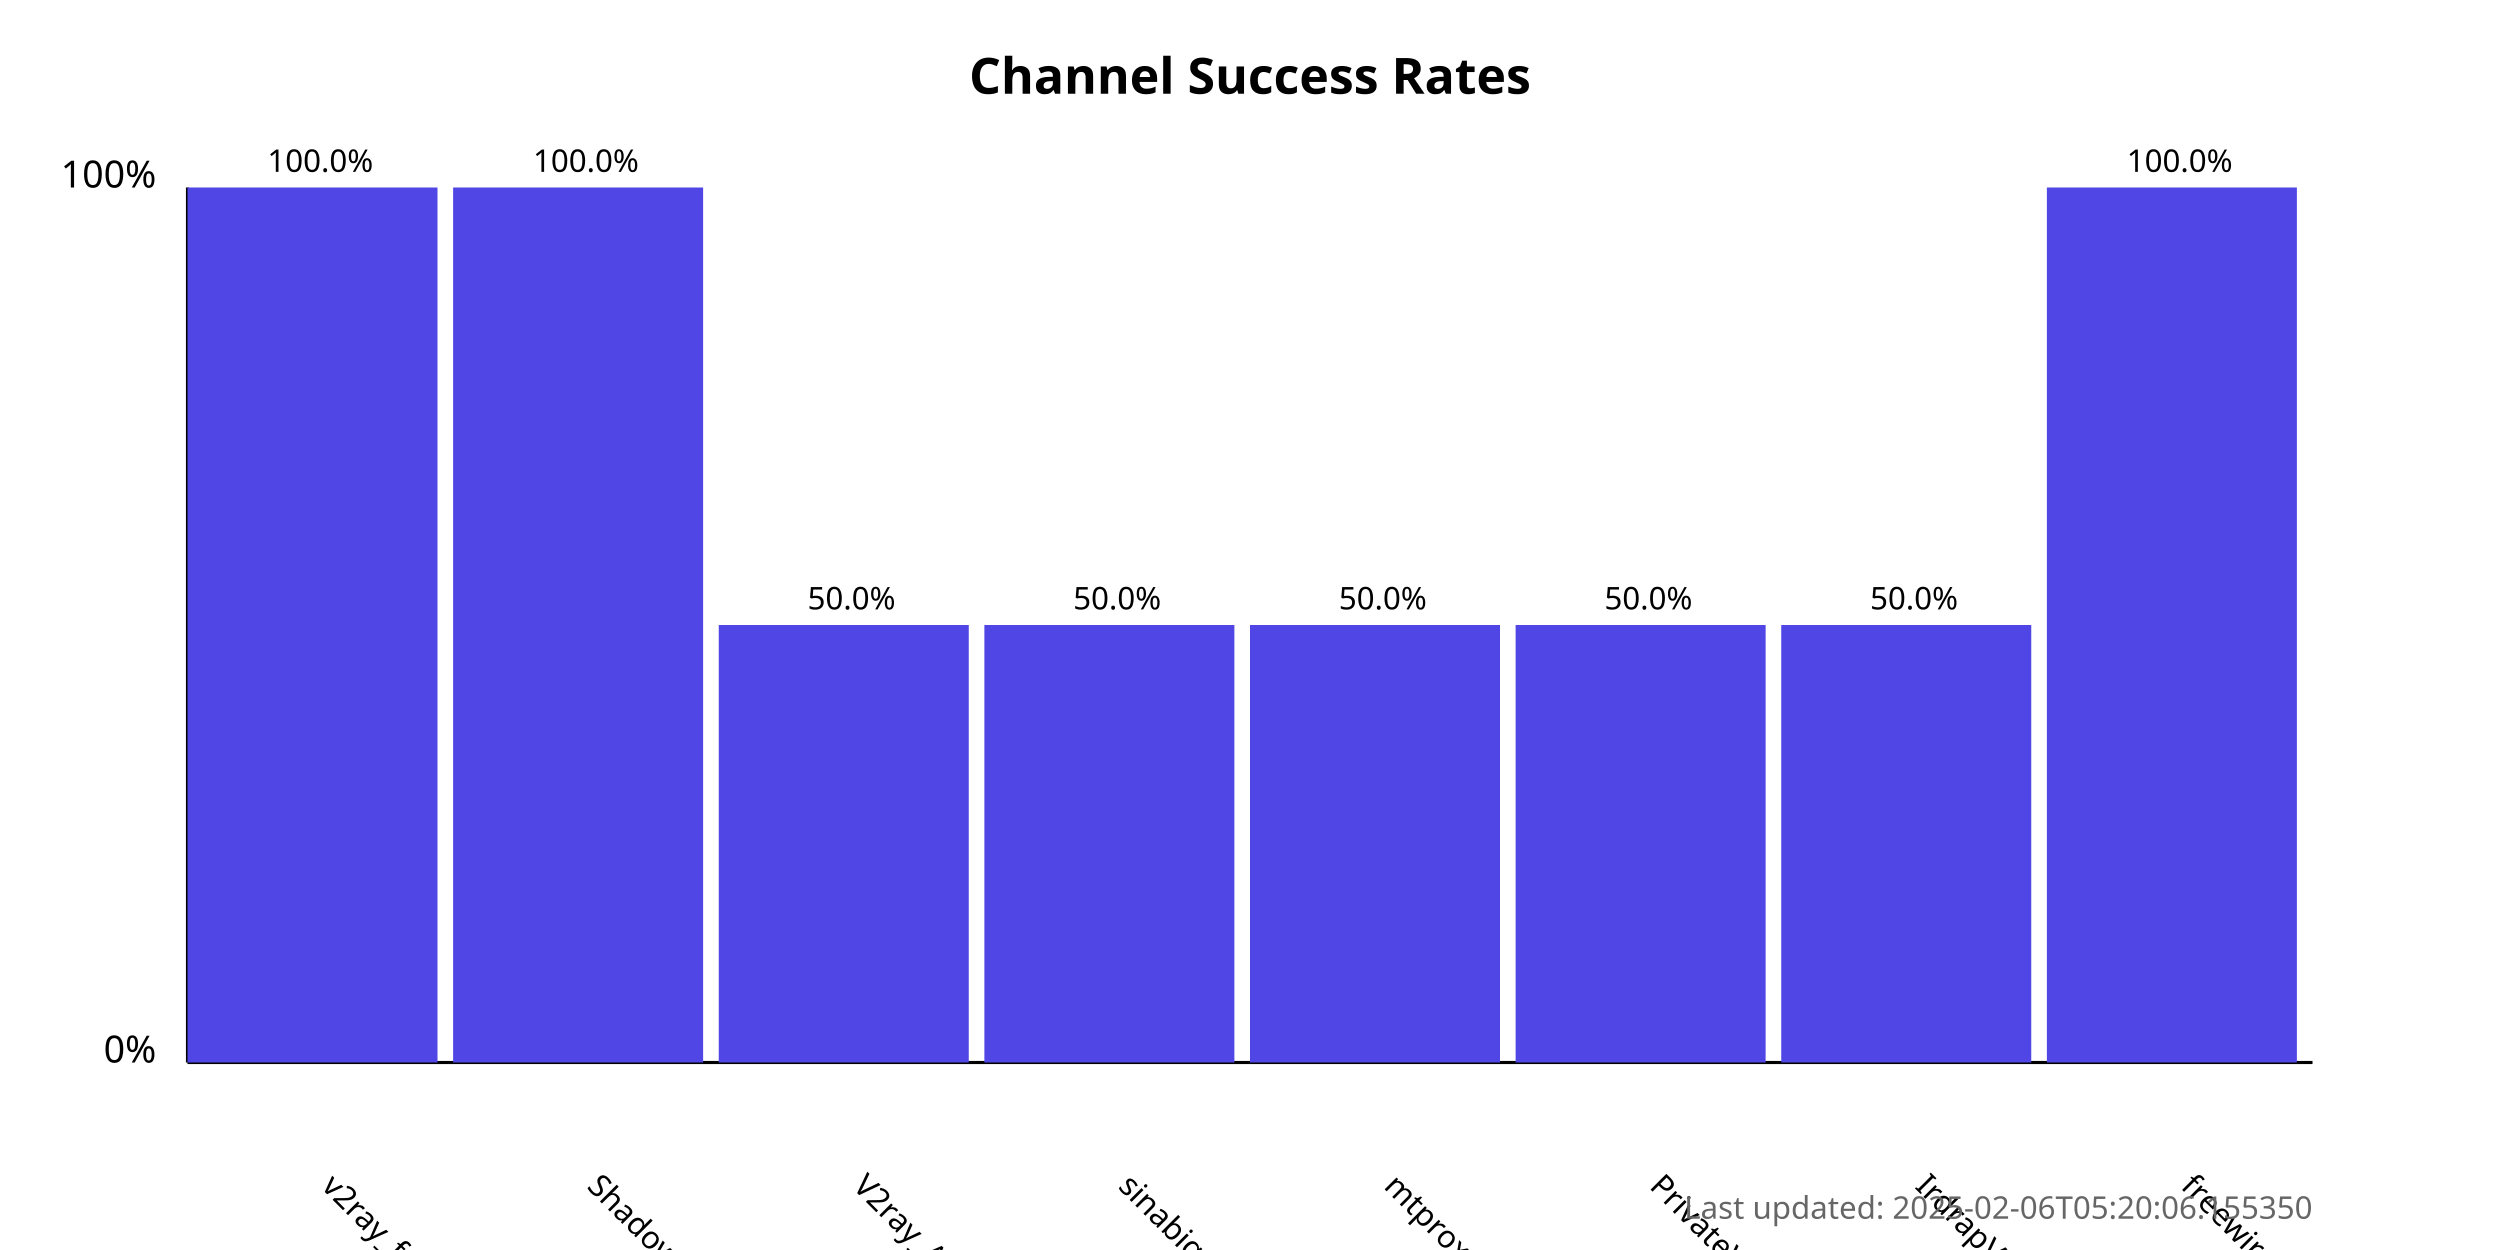
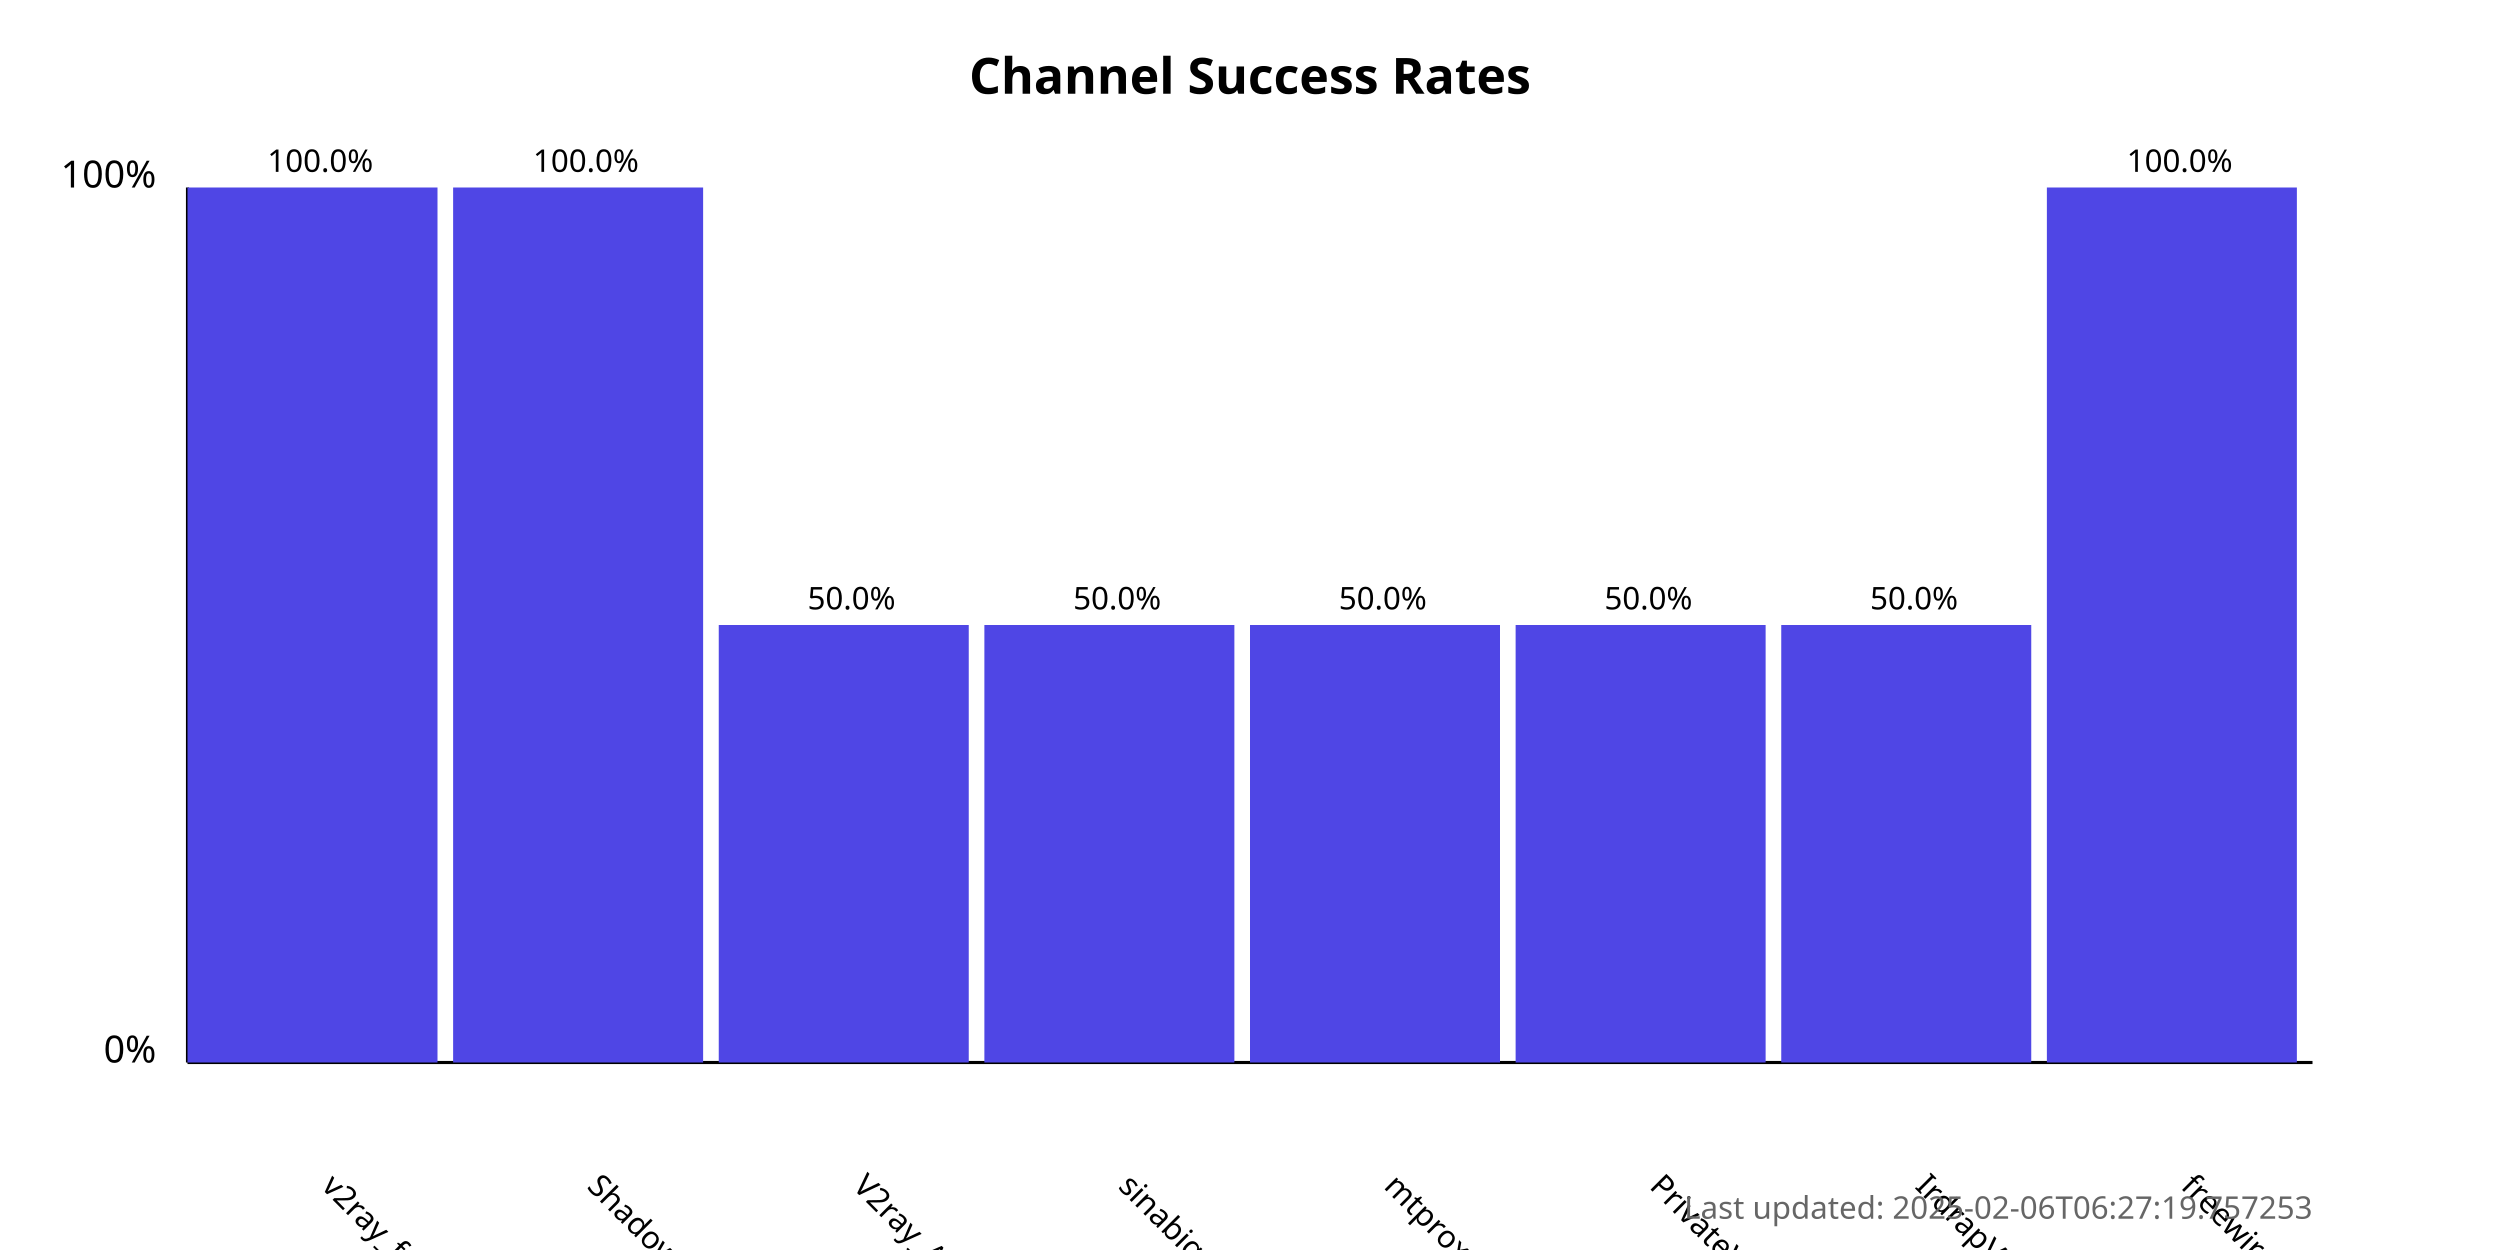
<svg xmlns="http://www.w3.org/2000/svg" width="800" height="400">
  <style>
            .chart-title { font: bold 16px sans-serif; }
            .axis-label { font: 12px sans-serif; }
            .tick-label { font: 10px sans-serif; }
            .bar { fill: #4f46e5; }
            .bar:hover { fill: #6366f1; }
            .timestamp { font: 10px sans-serif; fill: #666; }
        </style>
  <text x="400.0" y="30" text-anchor="middle" class="chart-title">
            Channel Success Rates
        </text>
  <line x1="60" y1="340" x2="60" y2="60" stroke="black" stroke-width="1" />
  <line x1="60" y1="340" x2="740" y2="340" stroke="black" stroke-width="1" />
  <text x="50" y="340" text-anchor="end" class="axis-label">0%</text>
  <text x="50" y="60" text-anchor="end" class="axis-label">100%</text>
  <g>
    <rect x="60" y="60.0" width="80.0" height="280.0" class="bar" />
    <text x="102.5" y="380" transform="rotate(45, 102.5, 380)" text-anchor="start" class="tick-label">
                v2ray_free_conf
            </text>
    <text x="102.5" y="55.0" text-anchor="middle" class="tick-label">
                100.0%
            </text>
  </g>
  <g>
    <rect x="145.0" y="60.0" width="80.0" height="280.0" class="bar" />
    <text x="187.5" y="380" transform="rotate(45, 187.5, 380)" text-anchor="start" class="tick-label">
                ShadowProxy66
            </text>
    <text x="187.5" y="55.0" text-anchor="middle" class="tick-label">
                100.0%
            </text>
  </g>
  <g>
    <rect x="230.0" y="200.0" width="80.0" height="140.0" class="bar" />
    <text x="272.5" y="380" transform="rotate(45, 272.5, 380)" text-anchor="start" class="tick-label">
                V2ray_Alpha
            </text>
    <text x="272.5" y="195.0" text-anchor="middle" class="tick-label">
                50.0%
            </text>
  </g>
  <g>
    <rect x="315.0" y="200.0" width="80.0" height="140.0" class="bar" />
    <text x="357.5" y="380" transform="rotate(45, 357.5, 380)" text-anchor="start" class="tick-label">
                sinabigo
            </text>
    <text x="357.5" y="195.0" text-anchor="middle" class="tick-label">
                50.0%
            </text>
  </g>
  <g>
    <rect x="400.0" y="200.0" width="80.0" height="140.0" class="bar" />
    <text x="442.5" y="380" transform="rotate(45, 442.5, 380)" text-anchor="start" class="tick-label">
                mtproxy_lists
            </text>
    <text x="442.5" y="195.0" text-anchor="middle" class="tick-label">
                50.0%
            </text>
  </g>
  <g>
    <rect x="485.0" y="200.0" width="80.0" height="140.0" class="bar" />
    <text x="527.5" y="380" transform="rotate(45, 527.5, 380)" text-anchor="start" class="tick-label">
                PrivateVPNs
            </text>
    <text x="527.5" y="195.0" text-anchor="middle" class="tick-label">
                50.0%
            </text>
  </g>
  <g>
    <rect x="570.0" y="200.0" width="80.0" height="140.0" class="bar" />
    <text x="612.5" y="380" transform="rotate(45, 612.5, 380)" text-anchor="start" class="tick-label">
                IrdrapVPNnews
            </text>
    <text x="612.5" y="195.0" text-anchor="middle" class="tick-label">
                50.0%
            </text>
  </g>
  <g>
    <rect x="655.0" y="60.0" width="80.0" height="280.0" class="bar" />
    <text x="697.5" y="380" transform="rotate(45, 697.5, 380)" text-anchor="start" class="tick-label">
                freewireguard
            </text>
    <text x="697.5" y="55.0" text-anchor="middle" class="tick-label">
                100.0%
            </text>
  </g>
  <text x="740" y="390" text-anchor="end" class="timestamp">
-             Last updated: 2025-02-06T05:20:06.155350
+             Last updated: 2025-02-06T06:27:19.757253
        </text>
</svg>
